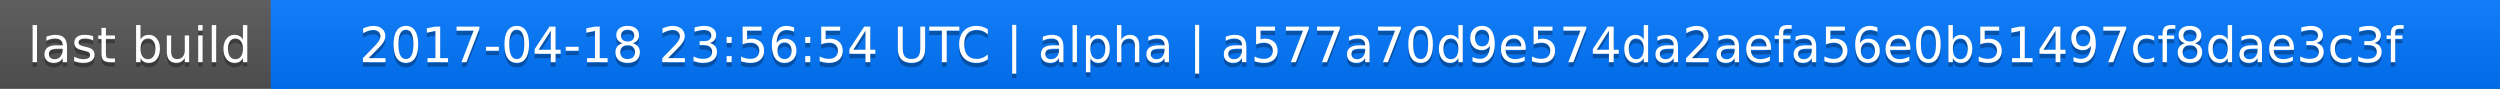
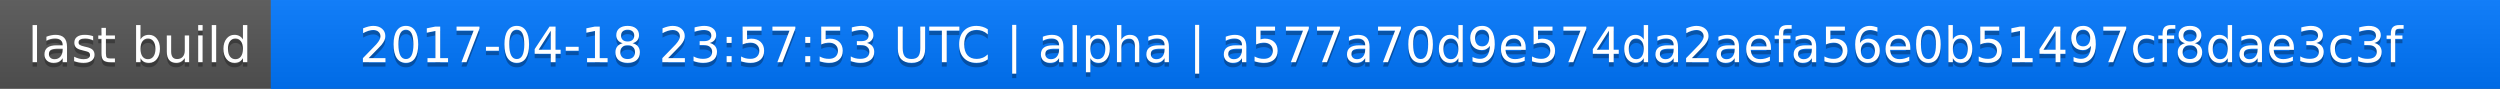
<svg xmlns="http://www.w3.org/2000/svg" width="563" height="20">
  <linearGradient id="a" x2="0" y2="100%">
    <stop offset="0" stop-color="#bbb" stop-opacity=".1" />
    <stop offset="1" stop-opacity=".1" />
  </linearGradient>
  <rect rx="0" width="563" height="20" fill="#555" />
  <rect rx="0" x="61" width="502" height="20" fill="#07f" />
  <path fill="#07f" d="M61 0h4v20h-4z" />
  <rect rx="0" width="563" height="20" fill="url(#a)" />
  <g fill="#fff" text-anchor="middle" font-family="DejaVu Sans,Verdana,Geneva,sans-serif" font-size="11">
    <text x="31.5" y="15" fill="#010101" fill-opacity=".3">last build</text>
    <text x="31.5" y="14">last build</text>
-     <text x="311" y="15" fill="#010101" fill-opacity=".3">2017-04-18 23:56:54 UTC | alpha | a577a70d9e574da2aefa56e0b51497cf8dae3c3f</text>
-     <text x="311" y="14">2017-04-18 23:56:54 UTC | alpha | a577a70d9e574da2aefa56e0b51497cf8dae3c3f</text>
+     <text x="311" y="15" fill="#010101" fill-opacity=".3">2017-04-18 23:57:53 UTC | alpha | a577a70d9e574da2aefa56e0b51497cf8dae3c3f</text>
+     <text x="311" y="14">2017-04-18 23:57:53 UTC | alpha | a577a70d9e574da2aefa56e0b51497cf8dae3c3f</text>
  </g>
</svg>
